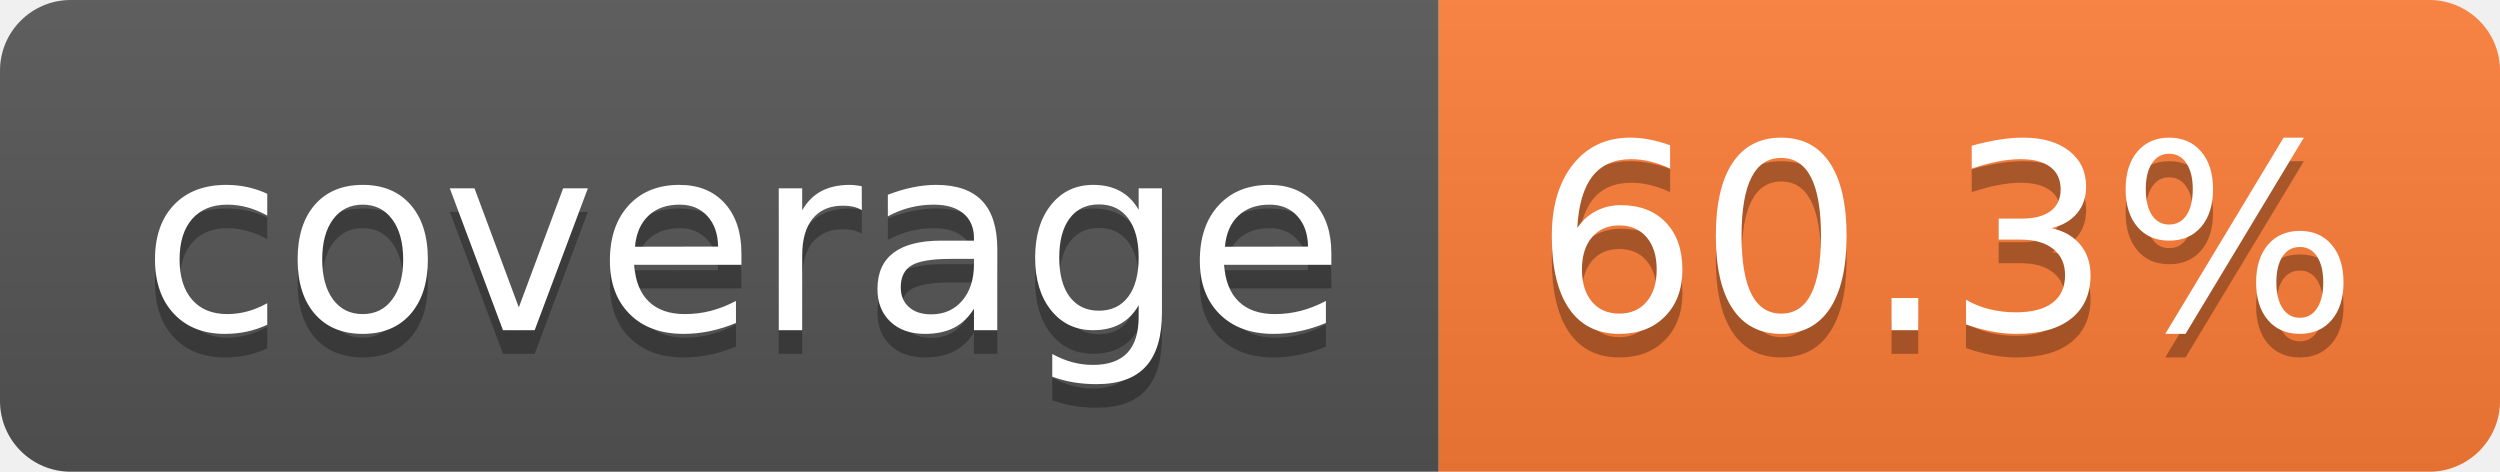
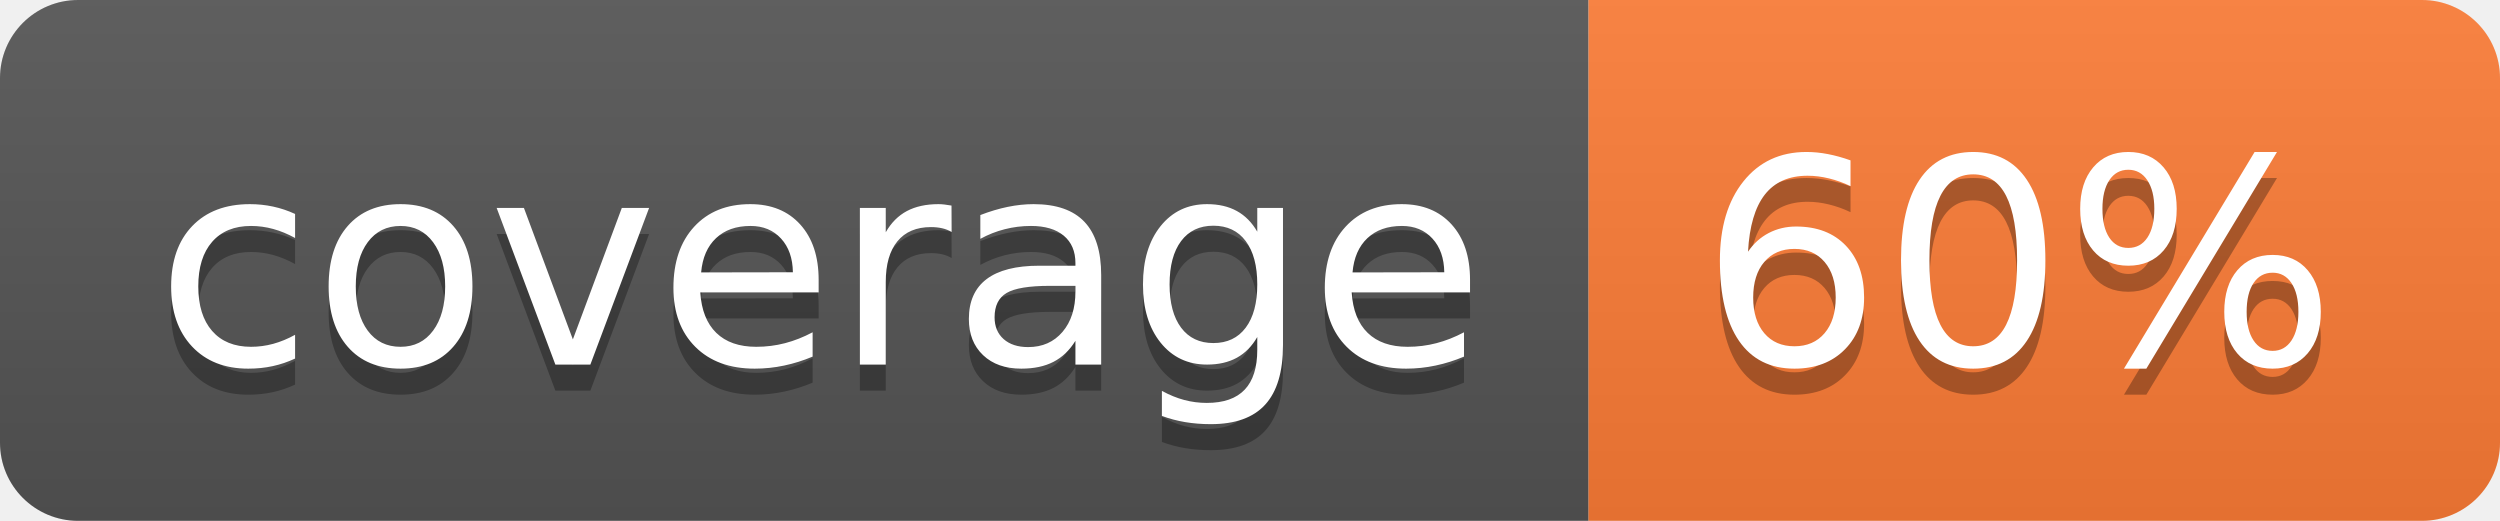
- <svg xmlns="http://www.w3.org/2000/svg" width="106" height="20" role="img" aria-label="coverage: 60.3%">
+ <svg xmlns="http://www.w3.org/2000/svg" width="96" height="20" role="img" aria-label="coverage: 60%">
  <linearGradient id="s" x2="0" y2="100%">
    <stop offset="0" stop-color="#bbb" stop-opacity=".1" />
    <stop offset="1" stop-opacity=".1" />
  </linearGradient>
  <clipPath id="r">
-     <rect width="106" height="20" rx="3" fill="#fff" />
+     <rect width="96" height="20" rx="3" fill="#fff" />
  </clipPath>
  <g clip-path="url(#r)">
    <rect width="61" height="20" fill="#555" />
-     <rect x="61" width="45" height="20" fill="#fe7d37" />
-     <rect width="106" height="20" fill="url(#s)" />
+     <rect x="61" width="35" height="20" fill="#fe7d37" />
+     <rect width="96" height="20" fill="url(#s)" />
  </g>
  <g fill="#fff" text-anchor="middle" font-family="Verdana,Geneva,DejaVu Sans,sans-serif" text-rendering="geometricPrecision" font-size="110">
    <text aria-hidden="true" x="315" y="150" fill="#010101" fill-opacity=".3" transform="scale(.1)" textLength="510">coverage</text>
    <text x="315" y="140" transform="scale(.1)" fill="#fff" textLength="510">coverage</text>
-     <text aria-hidden="true" x="825" y="150" fill="#010101" fill-opacity=".3" transform="scale(.1)" textLength="350">60.3%</text>
-     <text x="825" y="140" transform="scale(.1)" fill="#fff" textLength="350">60.3%</text>
+     <text aria-hidden="true" x="775" y="150" fill="#010101" fill-opacity=".3" transform="scale(.1)" textLength="245">60%</text>
+     <text x="775" y="140" transform="scale(.1)" fill="#fff" textLength="245">60%</text>
  </g>
</svg>
